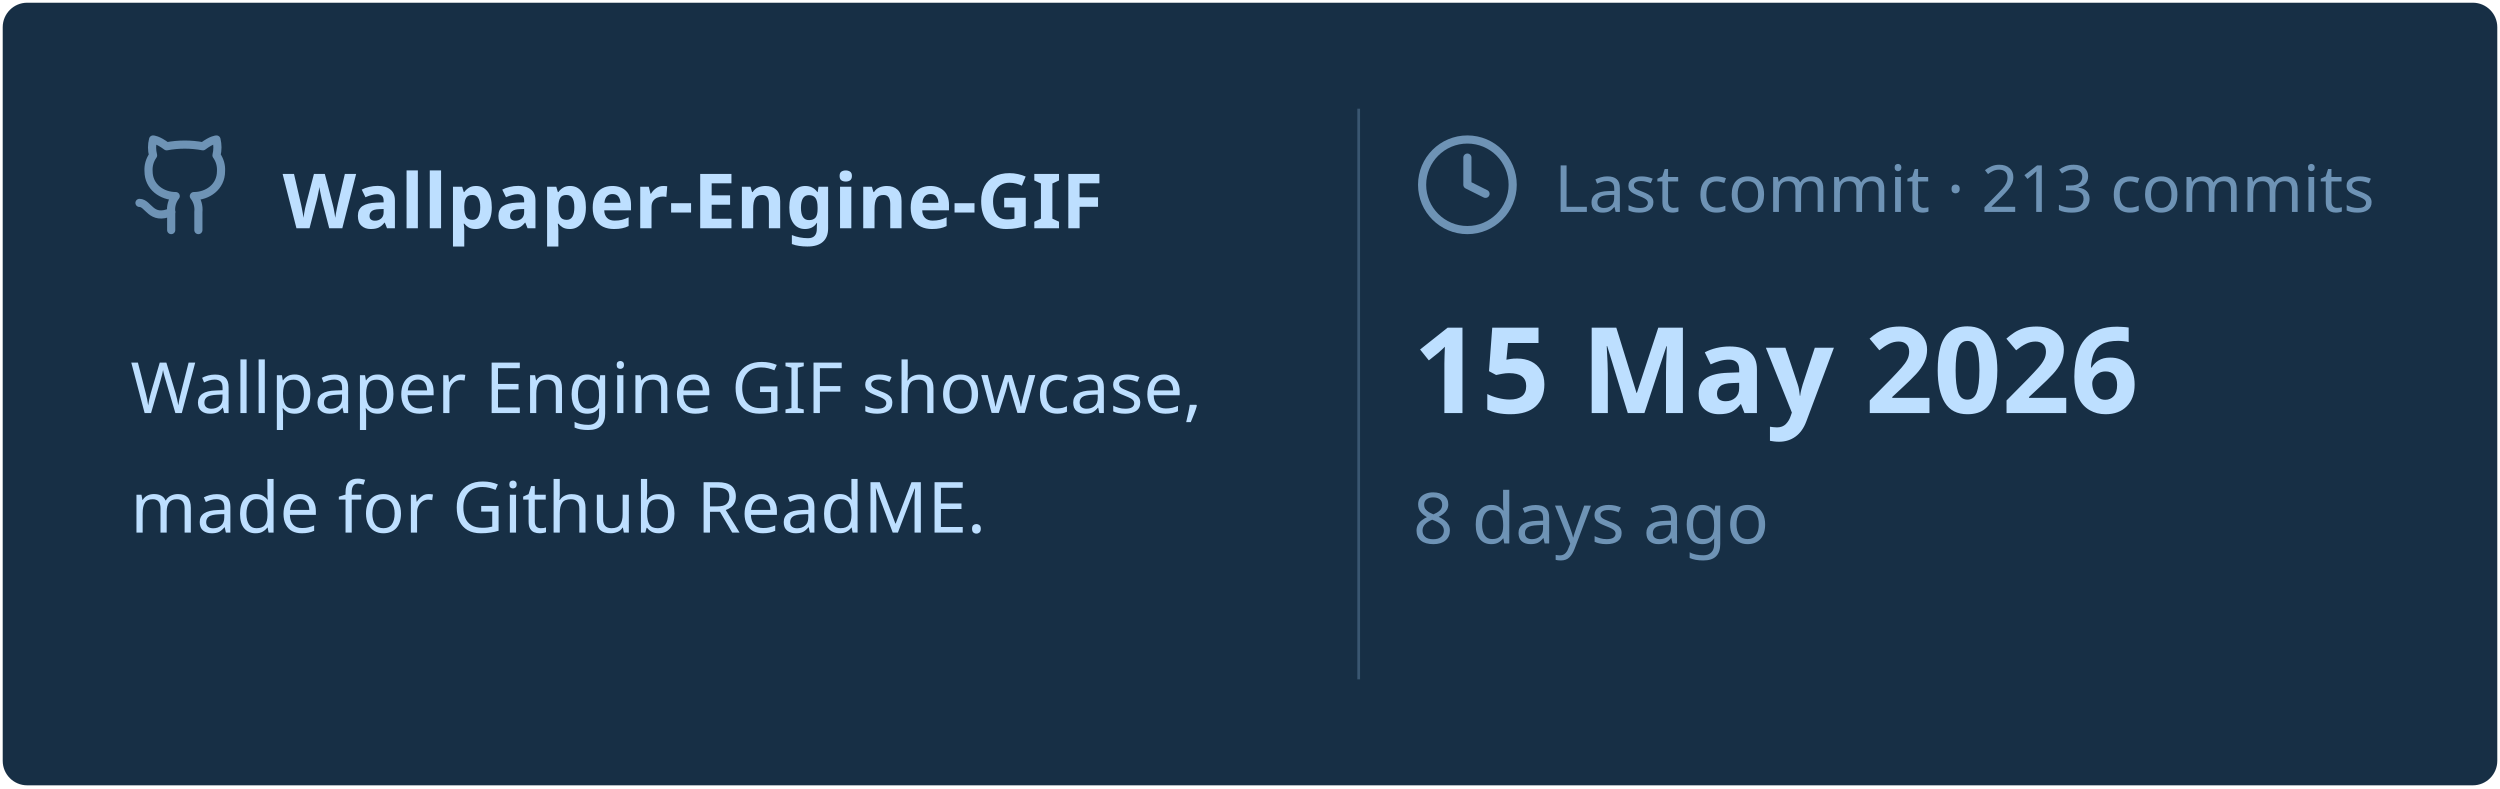
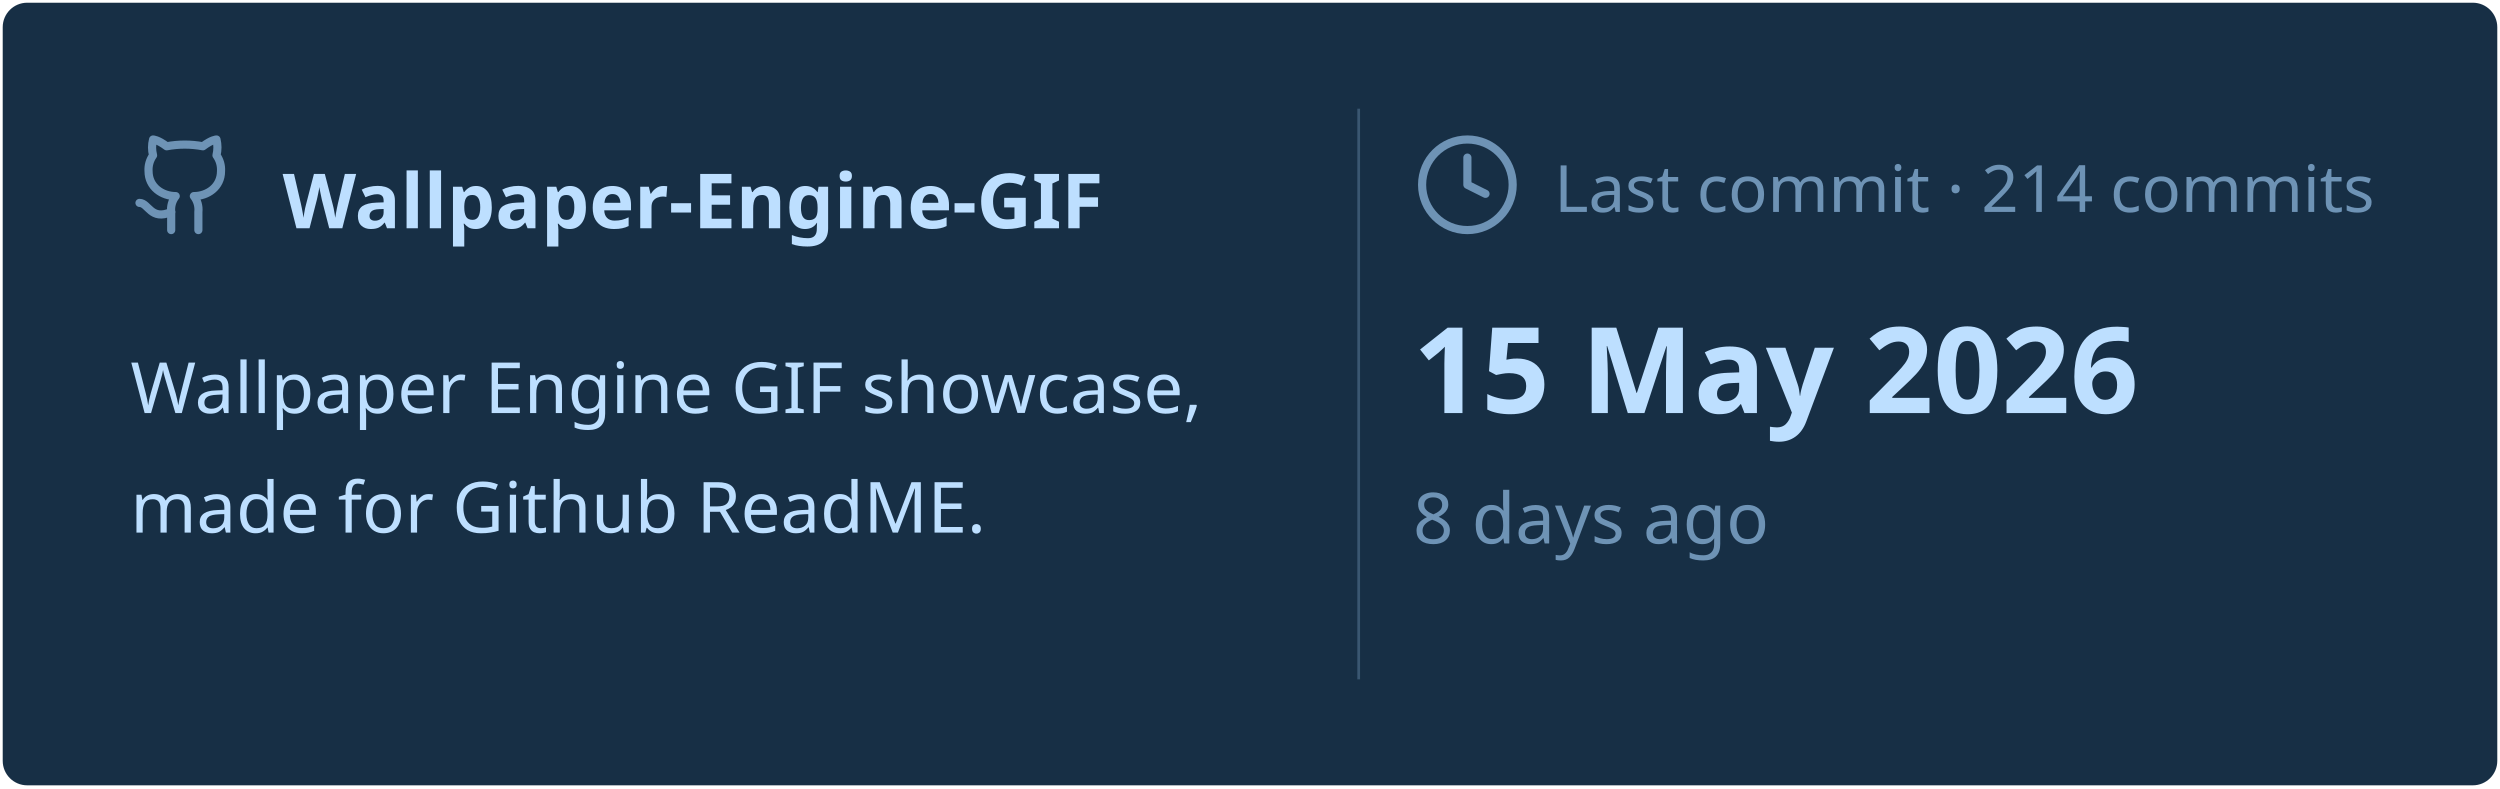
<svg xmlns="http://www.w3.org/2000/svg" viewBox="0 0 460 145" width="460px" height="145px">
  <rect stroke="#000000" stroke-opacity="0" fill="#172F45" rx="4.5" x="0.5" y="0.5" width="459" height="144" />
  <g transform="translate(24, 42)">
    <svg x="0" y="-18" width="20" height="20" viewBox="0 0 24 24" fill="none" stroke="#6E93B5" stroke-width="1.8" stroke-linecap="round" stroke-linejoin="round">
      <path d="M15 22v-4a4.8 4.8 0 0 0-1-3.5c3 0 6-2 6-5.5.08-1.25-.27-2.48-1-3.5.28-1.15.28-2.35 0-3.5 0 0-1 0-3 1.5-2.64-.5-5.36-.5-8 0C6 2 5 2 5 2c-.3 1.15-.3 2.35 0 3.5A5.403 5.403 0 0 0 4 9c0 3.5 3 5.5 6 5.5-.39.49-.68 1.05-.85 1.65-.17.6-.22 1.23-.15 1.85v4" />
      <path d="M9 18c-4.51 2-5-2-7-2" />
    </svg>
    <text x="28" y="0" font-family="&quot;Segoe UI&quot;, Ubuntu, sans-serif" font-size="14" font-weight="700" fill="#BDDFFF">Wallpaper-Engine-GIF</text>
  </g>
  <text x="24" y="76" font-family="&quot;Segoe UI&quot;, Ubuntu, sans-serif" font-size="13" font-weight="400" fill="#BDDFFF">Wallpaper Engine GIF showcase,</text>
  <text x="24" y="98" font-family="&quot;Segoe UI&quot;, Ubuntu, sans-serif" font-size="13" font-weight="400" fill="#BDDFFF">made for Github ReadME.</text>
  <line x1="250" y1="20" x2="250" y2="125" stroke="#6E93B5" stroke-width="0.5" stroke-opacity="0.4" />
  <svg x="260" y="24" width="20" height="20" viewBox="0 0 24 24" fill="none" stroke="#6E93B5" stroke-width="1.8" stroke-linecap="round" stroke-linejoin="round">
    <circle cx="12" cy="12" r="10" />
    <polyline points="12 6 12 12 16 14" />
  </svg>
-   <text x="286" y="39" font-family="&quot;Segoe UI&quot;, Ubuntu, sans-serif" font-size="12" font-weight="400" fill="#6E93B5">Last commit · 213 commits</text>
+   <text x="286" y="39" font-family="&quot;Segoe UI&quot;, Ubuntu, sans-serif" font-size="12" font-weight="400" fill="#6E93B5">Last commit · 214 commits</text>
  <text x="260" y="76" font-family="&quot;Segoe UI&quot;, Ubuntu, sans-serif" font-size="22" font-weight="700" fill="#BDDFFF">15 May 2026</text>
  <text x="260" y="100" font-family="&quot;Segoe UI&quot;, Ubuntu, sans-serif" font-size="13" font-weight="400" fill="#6E93B5">8 days ago</text>
</svg>
